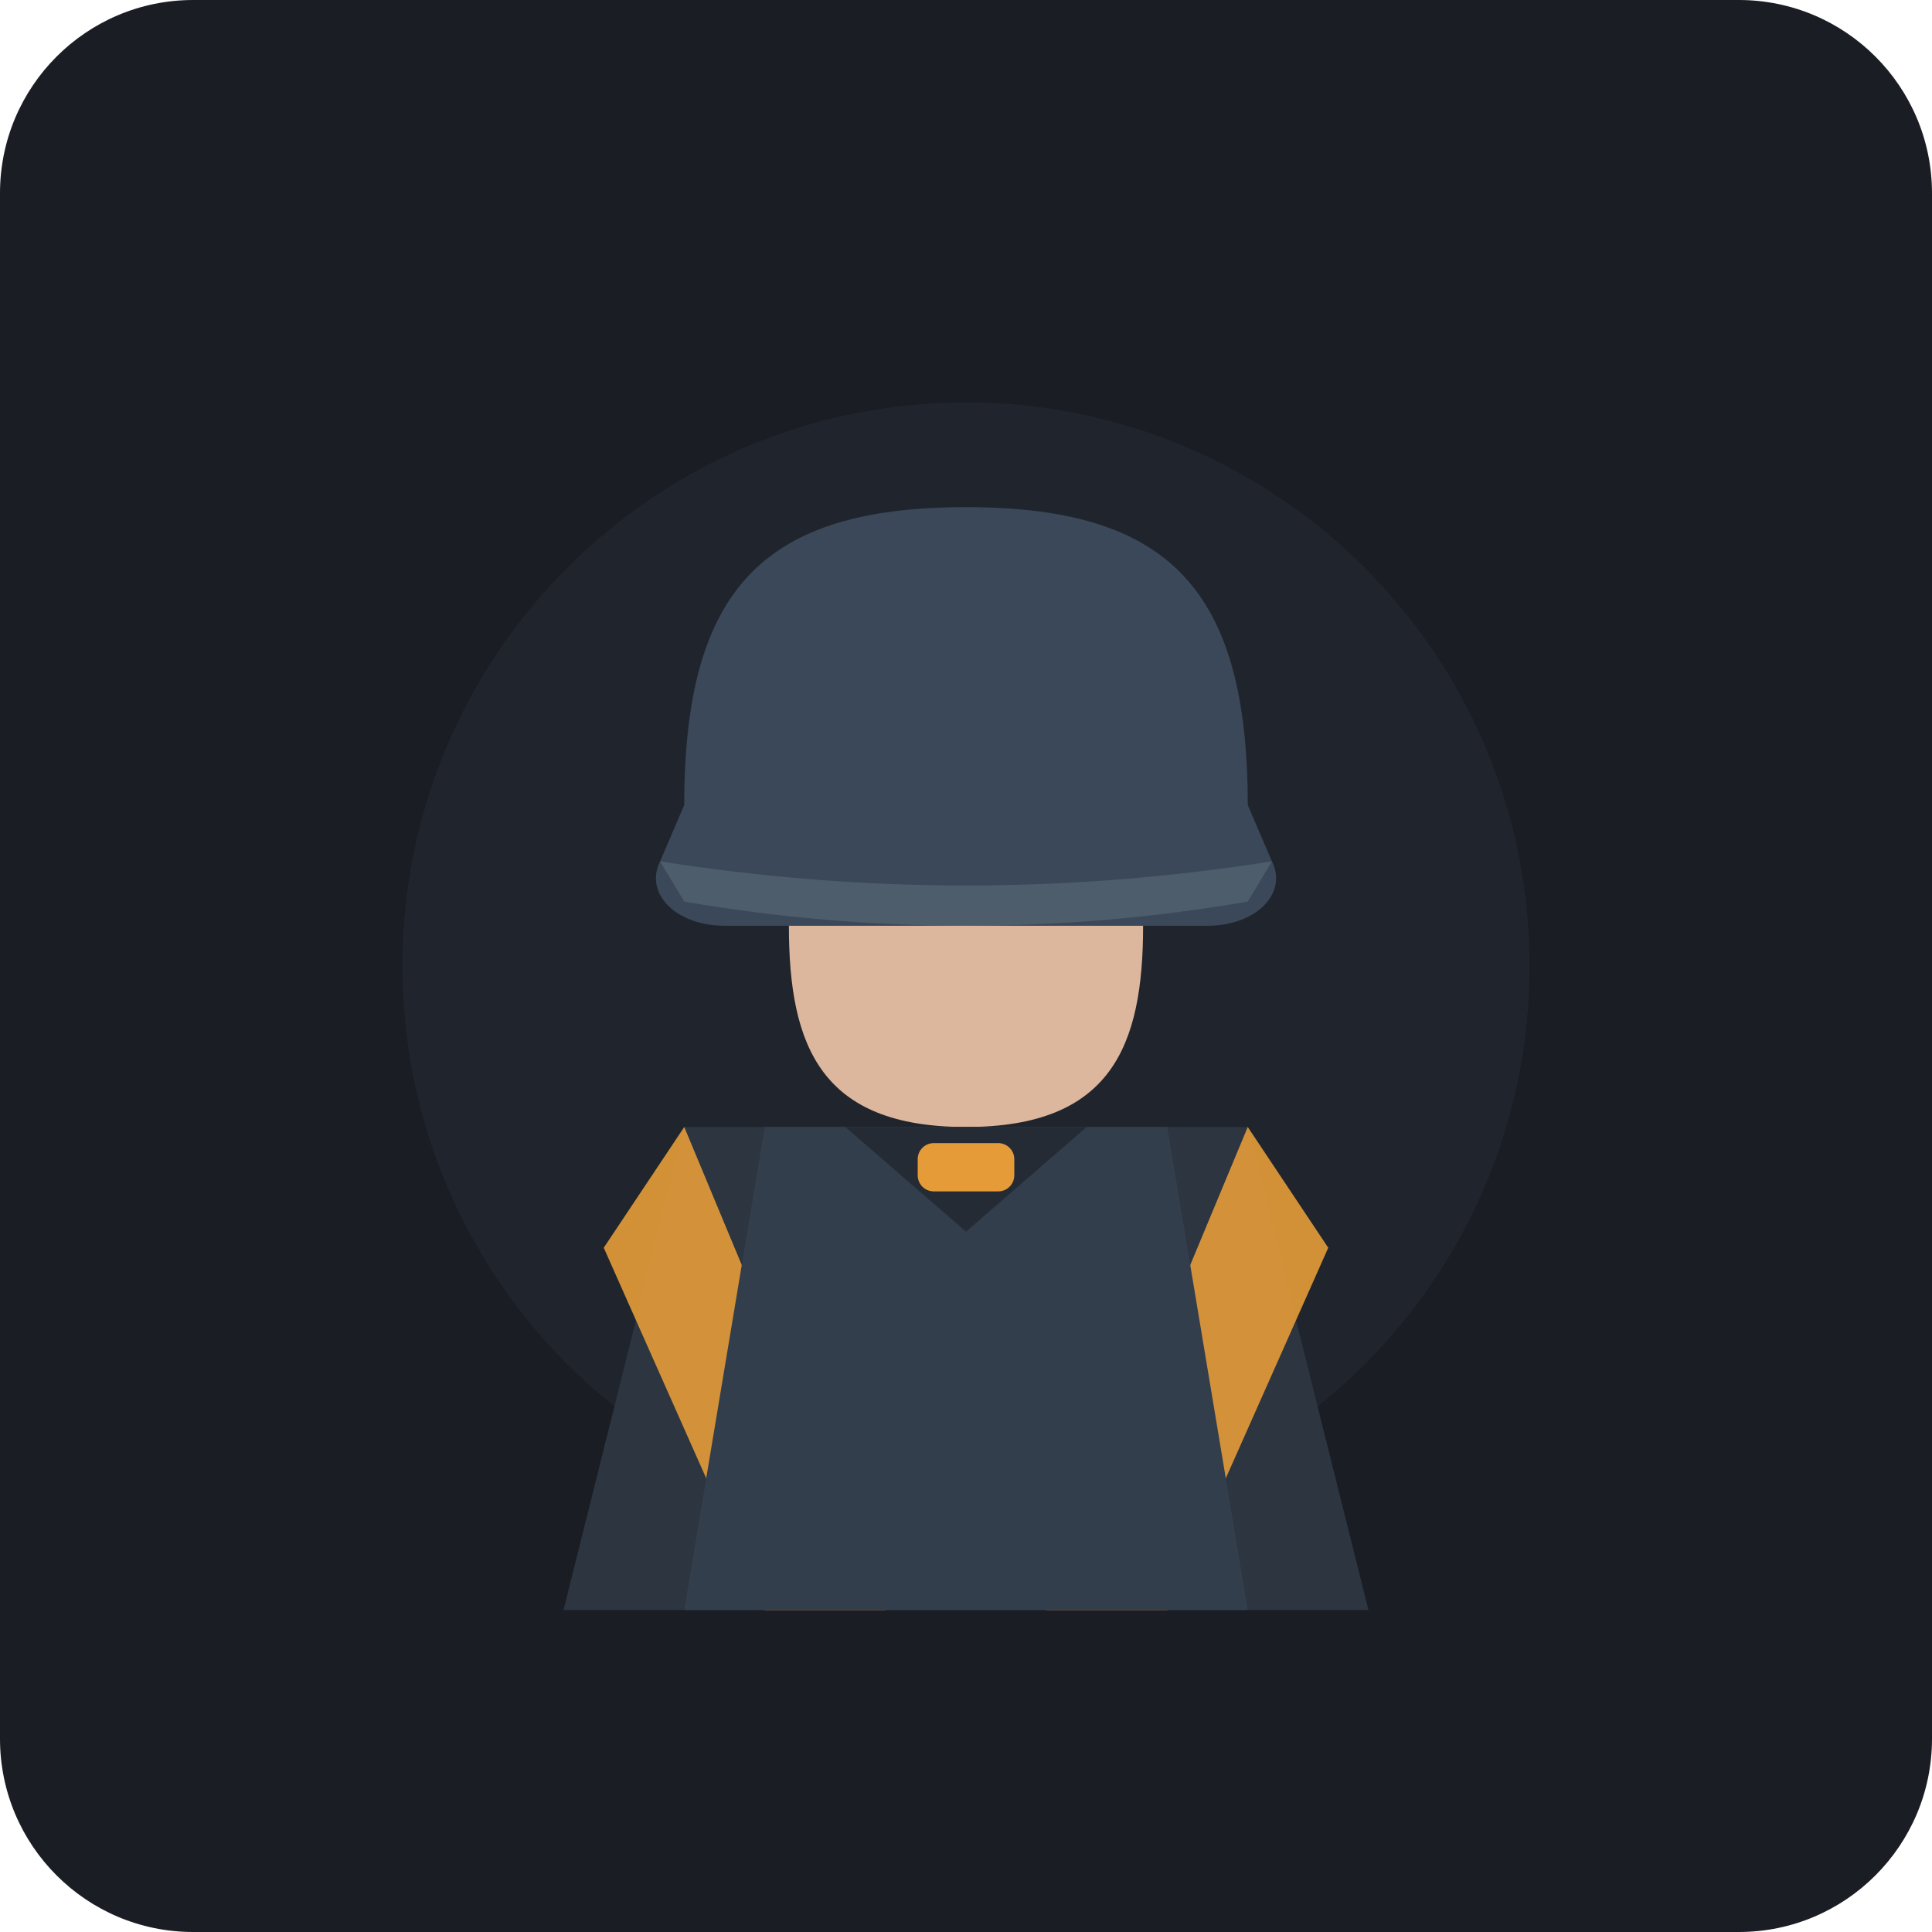
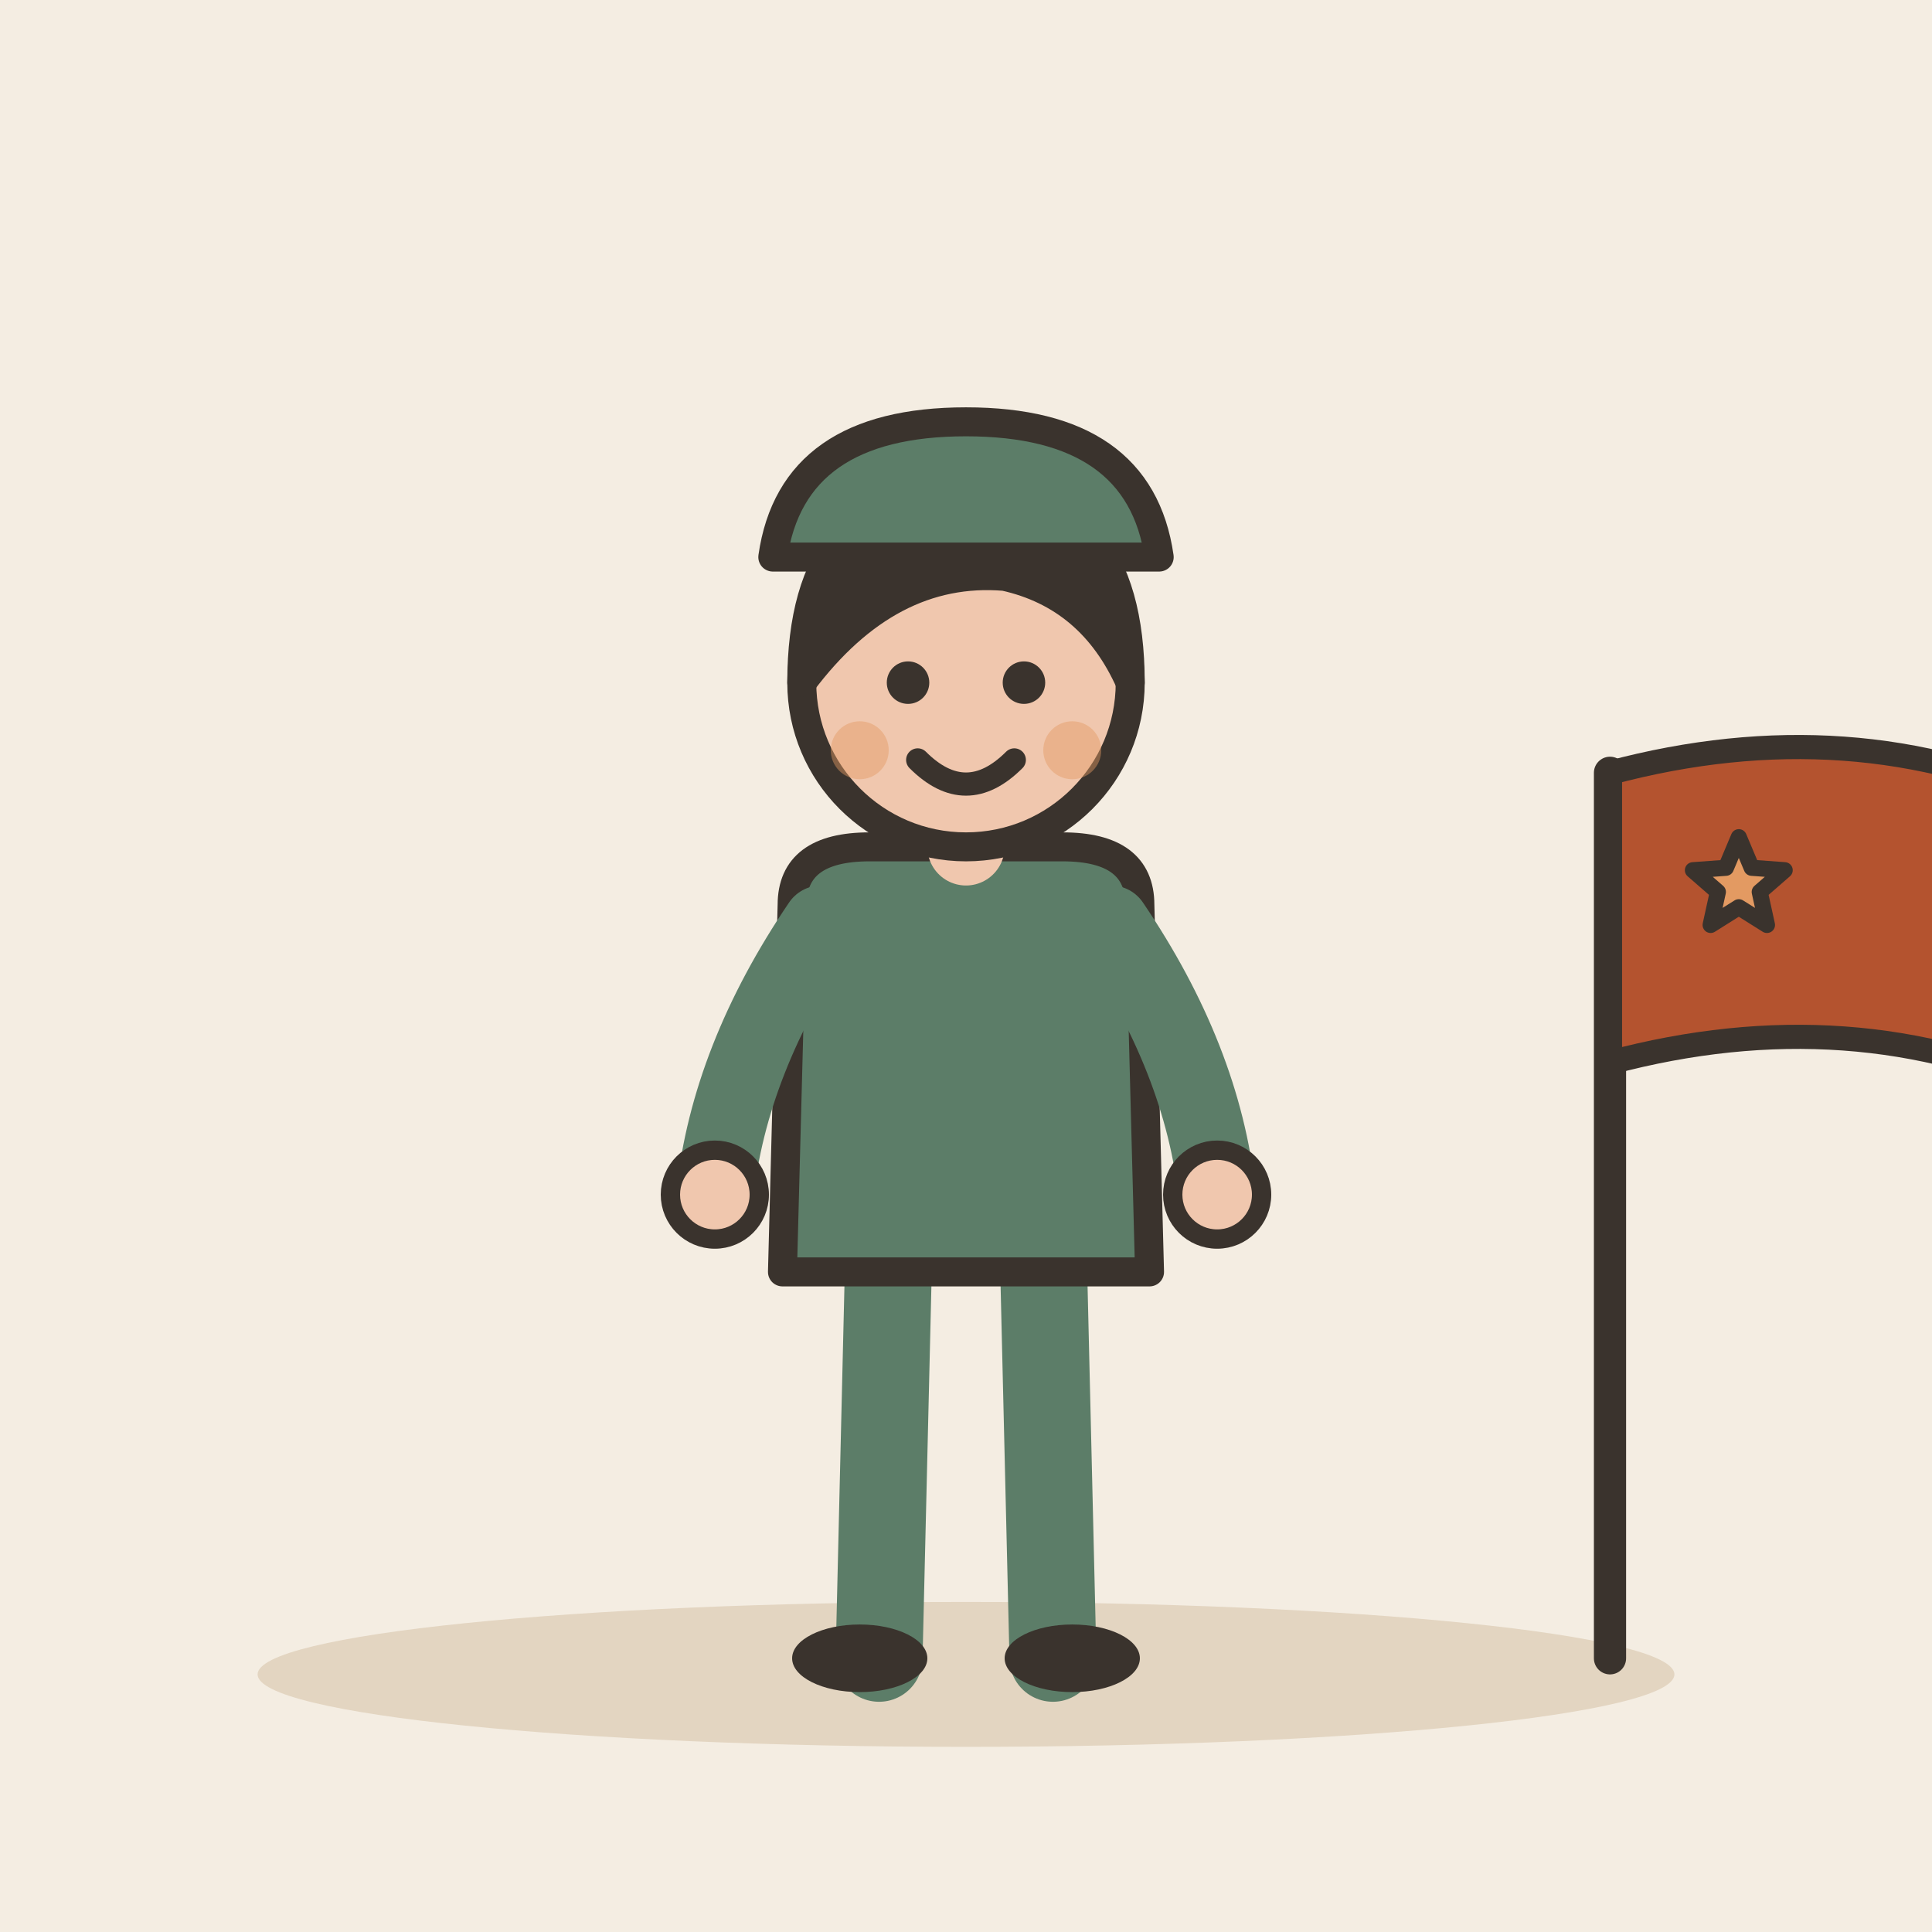
- <svg xmlns="http://www.w3.org/2000/svg" width="240" height="240" viewBox="0 0 240 240">
-   <rect width="240" height="240" rx="24" fill="#1A1D24" />
-   <circle cx="120" cy="120" r="70" fill="#252A34" opacity="0.6" />
-   <g transform="translate(0, 5)">
-     <path d="M 85 95 C 85 68, 95 58, 120 58 C 145 58, 155 68, 155 95 L 158 102 C 160 106, 156 110, 150 110 L 90 110 C 84 110, 80 106, 82 102 Z" fill="#3B4859" />
-     <path d="M 82 102 Q 120 108 158 102 L 155 107 Q 120 113 85 107 Z" fill="#4E5D6C" />
-     <path d="M 98 110 L 142 110 C 142 125, 138 135, 120 135 C 102 135, 98 125, 98 110 Z" fill="#DDB79D" />
-     <path d="M 70 195 L 85 135 L 155 135 L 170 195 Z" fill="#2C3540" />
-     <path d="M 85 135 L 110 195 L 95 195 L 75 150 Z" fill="#E59C38" opacity="0.9" />
-     <path d="M 155 135 L 130 195 L 145 195 L 165 150 Z" fill="#E59C38" opacity="0.9" />
-     <path d="M 95 135 L 145 135 L 155 195 L 85 195 Z" fill="#333E4D" />
-     <path d="M 105 135 L 120 148 L 135 135 Z" fill="#242B35" />
-     <rect x="114" y="137" width="12" height="6" rx="2" fill="#E59C38" />
+ <svg xmlns="http://www.w3.org/2000/svg" viewBox="0 0 240 240" data-style="editorial">
+   <rect width="240" height="240" fill="#F4EDE2" />
+   <ellipse cx="120" cy="208" rx="88" ry="9" fill="#E3D5C1" />
+   <g transform="translate(120 206) scale(1.2 1.2)">
+     <g transform="translate(0 0)">
+       <path d="M-8 -42L-9 0" stroke="#5C7D68" stroke-width="9" stroke-linecap="round" fill="none" />
+       <path d="M8 -42L9 0" stroke="#5C7D68" stroke-width="9" stroke-linecap="round" fill="none" />
+       <ellipse cx="-11" cy="0" rx="7" ry="3.5" fill="#3A332D" />
+       <ellipse cx="11" cy="0" rx="7" ry="3.5" fill="#3A332D" />
+       <path d="M-18 -78Q-18 -84 -10 -84L10 -84Q18 -84 18 -78L19 -40L-19 -40Z" fill="#5C7D68" stroke="#3A332D" stroke-width="3" stroke-linecap="round" stroke-linejoin="round" />
+       <path d="M-15 -76Q-24.5 -62 -26 -48" fill="none" stroke="#5C7D68" stroke-width="8" stroke-linecap="round" stroke-linejoin="round" />
+       <circle cx="-26" cy="-48" r="4.6" fill="#F0C7AE" stroke="#3A332D" stroke-linecap="round" stroke-linejoin="round" stroke-width="2" />
+       <path d="M15 -76Q24.5 -62 26 -48" fill="none" stroke="#5C7D68" stroke-width="8" stroke-linecap="round" stroke-linejoin="round" />
+       <circle cx="26" cy="-48" r="4.6" fill="#F0C7AE" stroke="#3A332D" stroke-linecap="round" stroke-linejoin="round" stroke-width="2" />
+       <path d="M0 -84L0 -88" stroke="#F0C7AE" stroke-width="8" stroke-linecap="round" fill="none" />
+       <circle cx="0" cy="-101" r="17" fill="#F0C7AE" stroke="#3A332D" stroke-width="3" stroke-linecap="round" stroke-linejoin="round" />
+       <path d="M-17 -101Q-17 -121 0 -121Q17 -121 17 -101Q13 -110 4 -112Q-8 -113 -17 -101Z" fill="#3A332D" stroke="#3A332D" stroke-width="3" stroke-linecap="round" stroke-linejoin="round" />
+       <circle cx="-6" cy="-101" r="2.2" fill="#3A332D" />
+       <circle cx="6" cy="-101" r="2.2" fill="#3A332D" />
+       <path d="M-5 -93Q0 -88 5 -93" fill="none" stroke="#3A332D" stroke-width="2.4" stroke-linecap="round" stroke-linejoin="round" />
+       <circle cx="-11" cy="-94" r="3" fill="#E39A62" opacity="0.45" />
+       <circle cx="11" cy="-94" r="3" fill="#E39A62" opacity="0.45" />
+     </g>
+     <path d="M-20 -114Q-18 -128 0 -128Q18 -128 20 -114Z" fill="#5C7D68" stroke="#3A332D" stroke-width="3" stroke-linecap="round" stroke-linejoin="round" />
  </g>
+   <path d="M200 206L200 96" stroke="#3A332D" stroke-width="4" stroke-linecap="round" fill="none" />
+   <path d="M200 96Q230 88 256 100L256 136Q230 124 200 132Z" fill="#B4532F" stroke="#3A332D" stroke-width="3" stroke-linecap="round" stroke-linejoin="round" />
+   <path d="M216.0 104.0L217.6 107.8L221.7 108.1L218.6 110.8L219.5 114.9L216.0 112.7L212.5 114.9L213.4 110.8L210.3 108.1L214.4 107.8Z" fill="#E39A62" stroke="#3A332D" stroke-width="2" stroke-linecap="round" stroke-linejoin="round" />
</svg>
